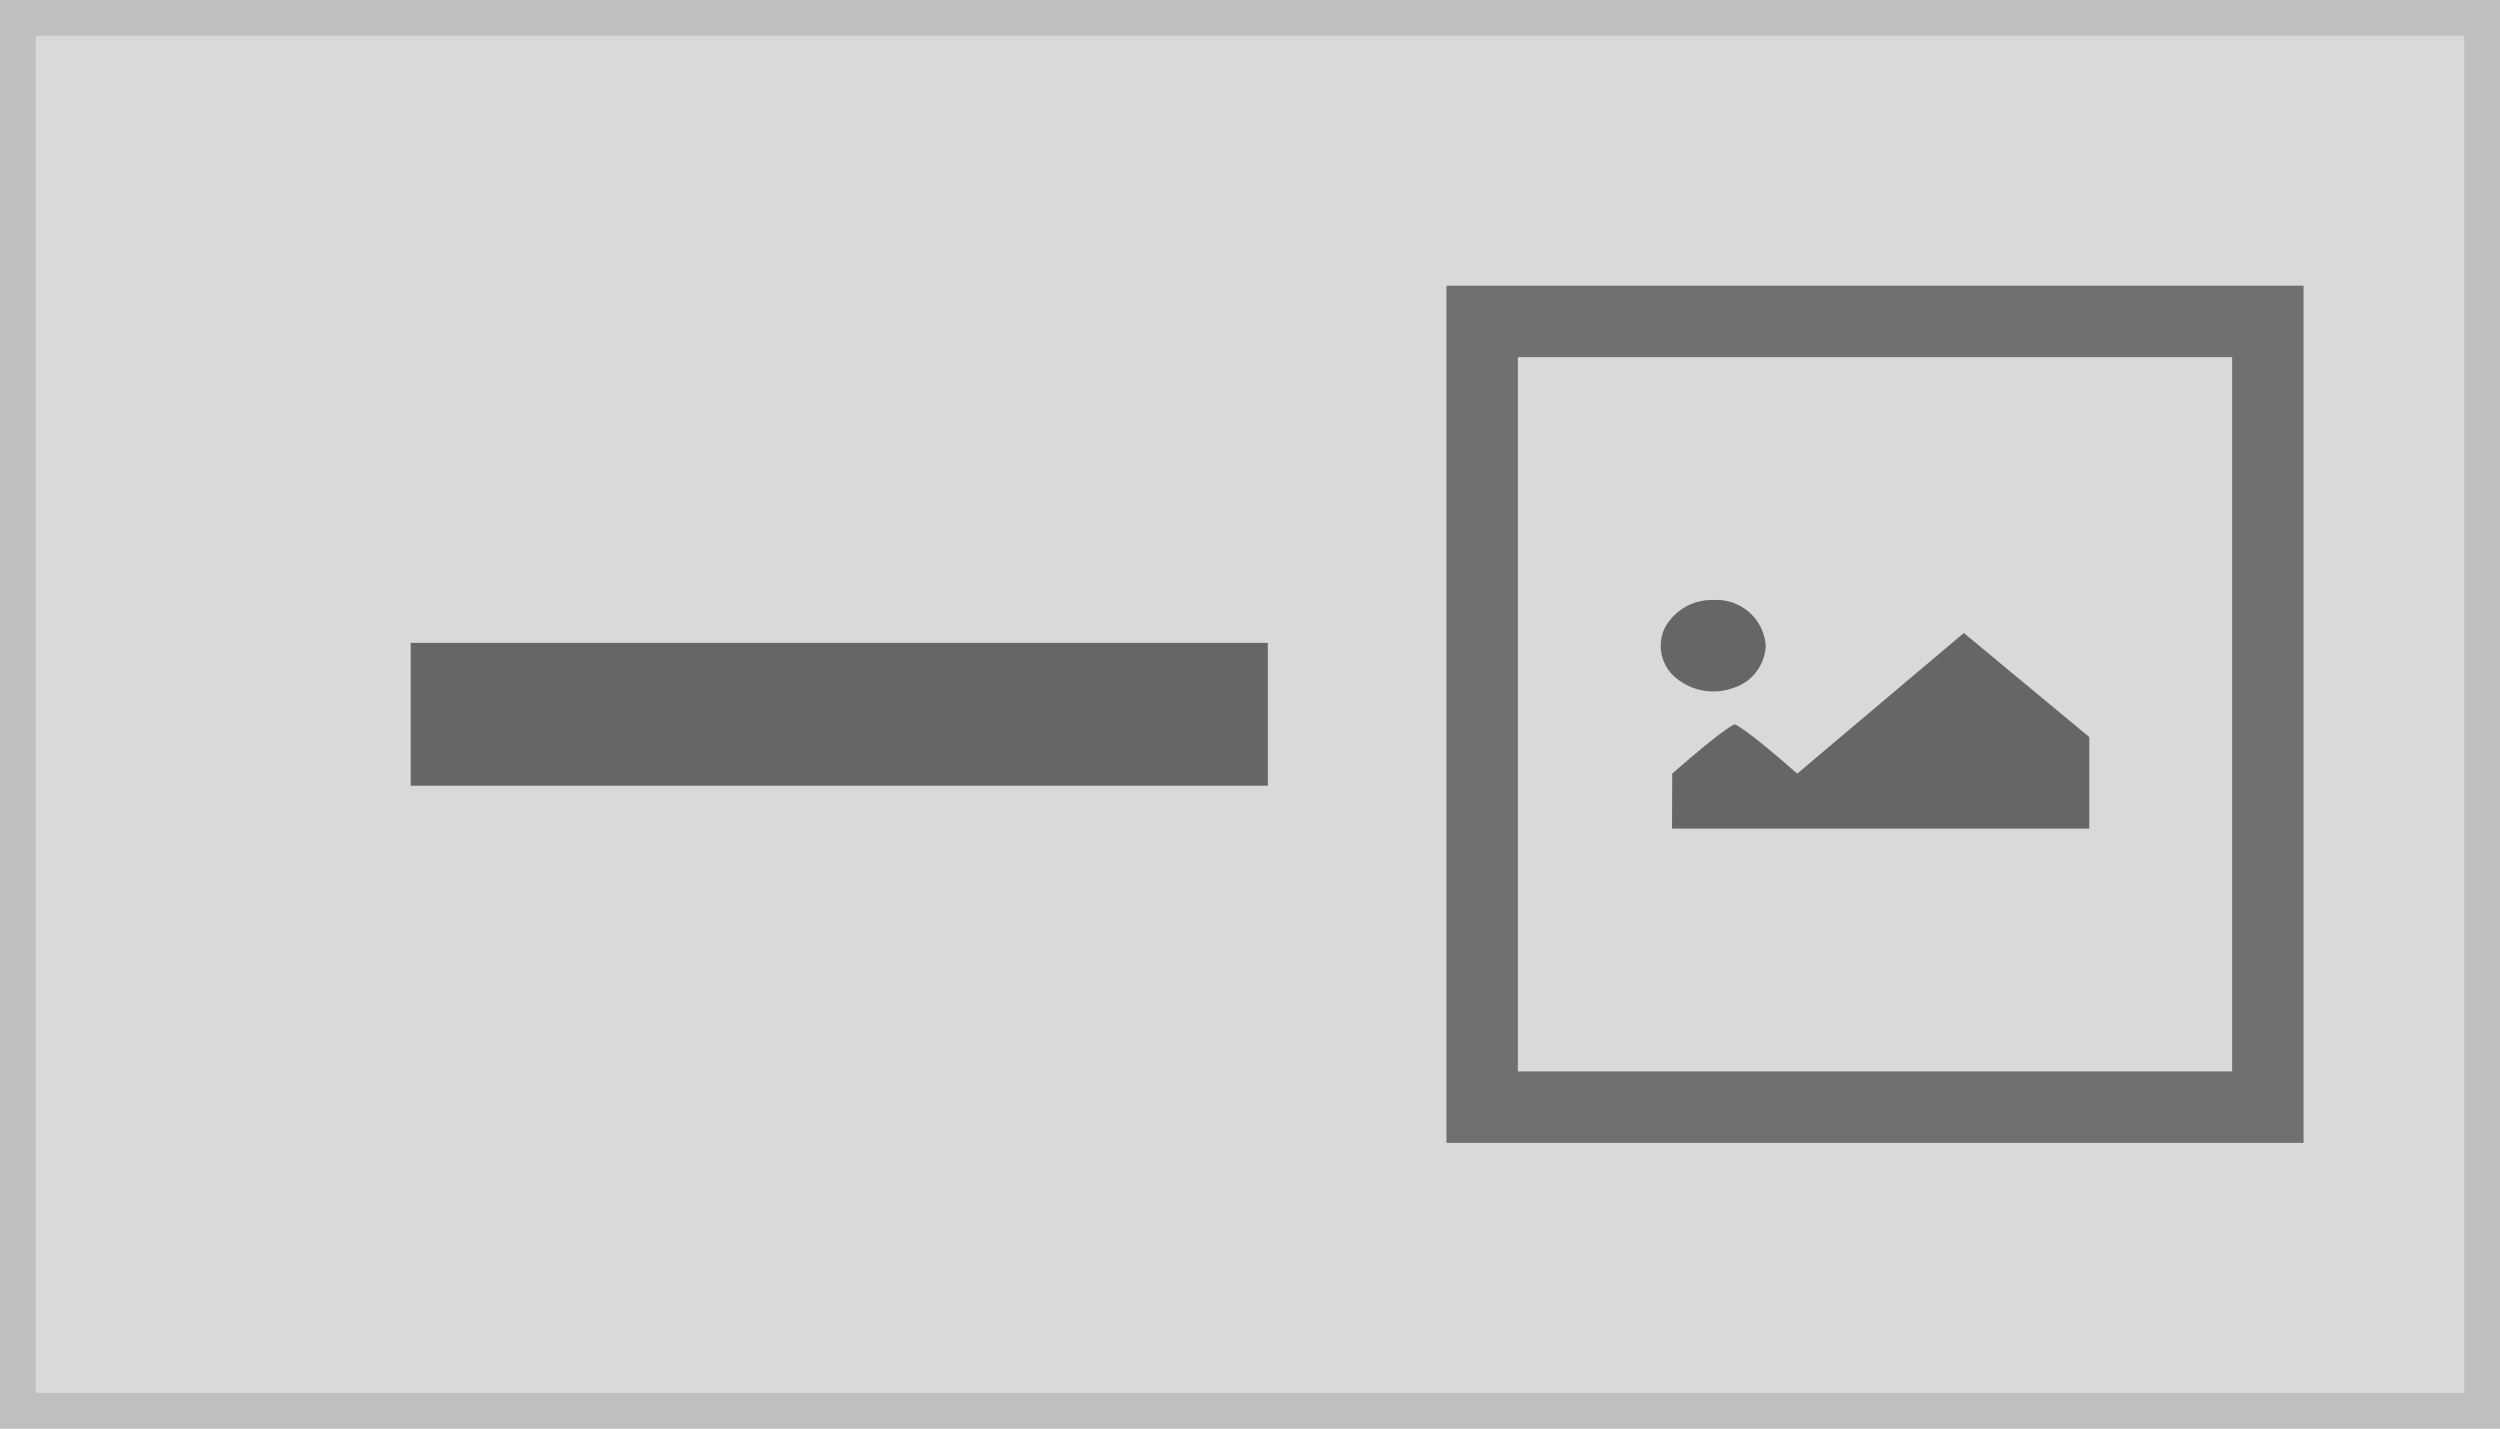
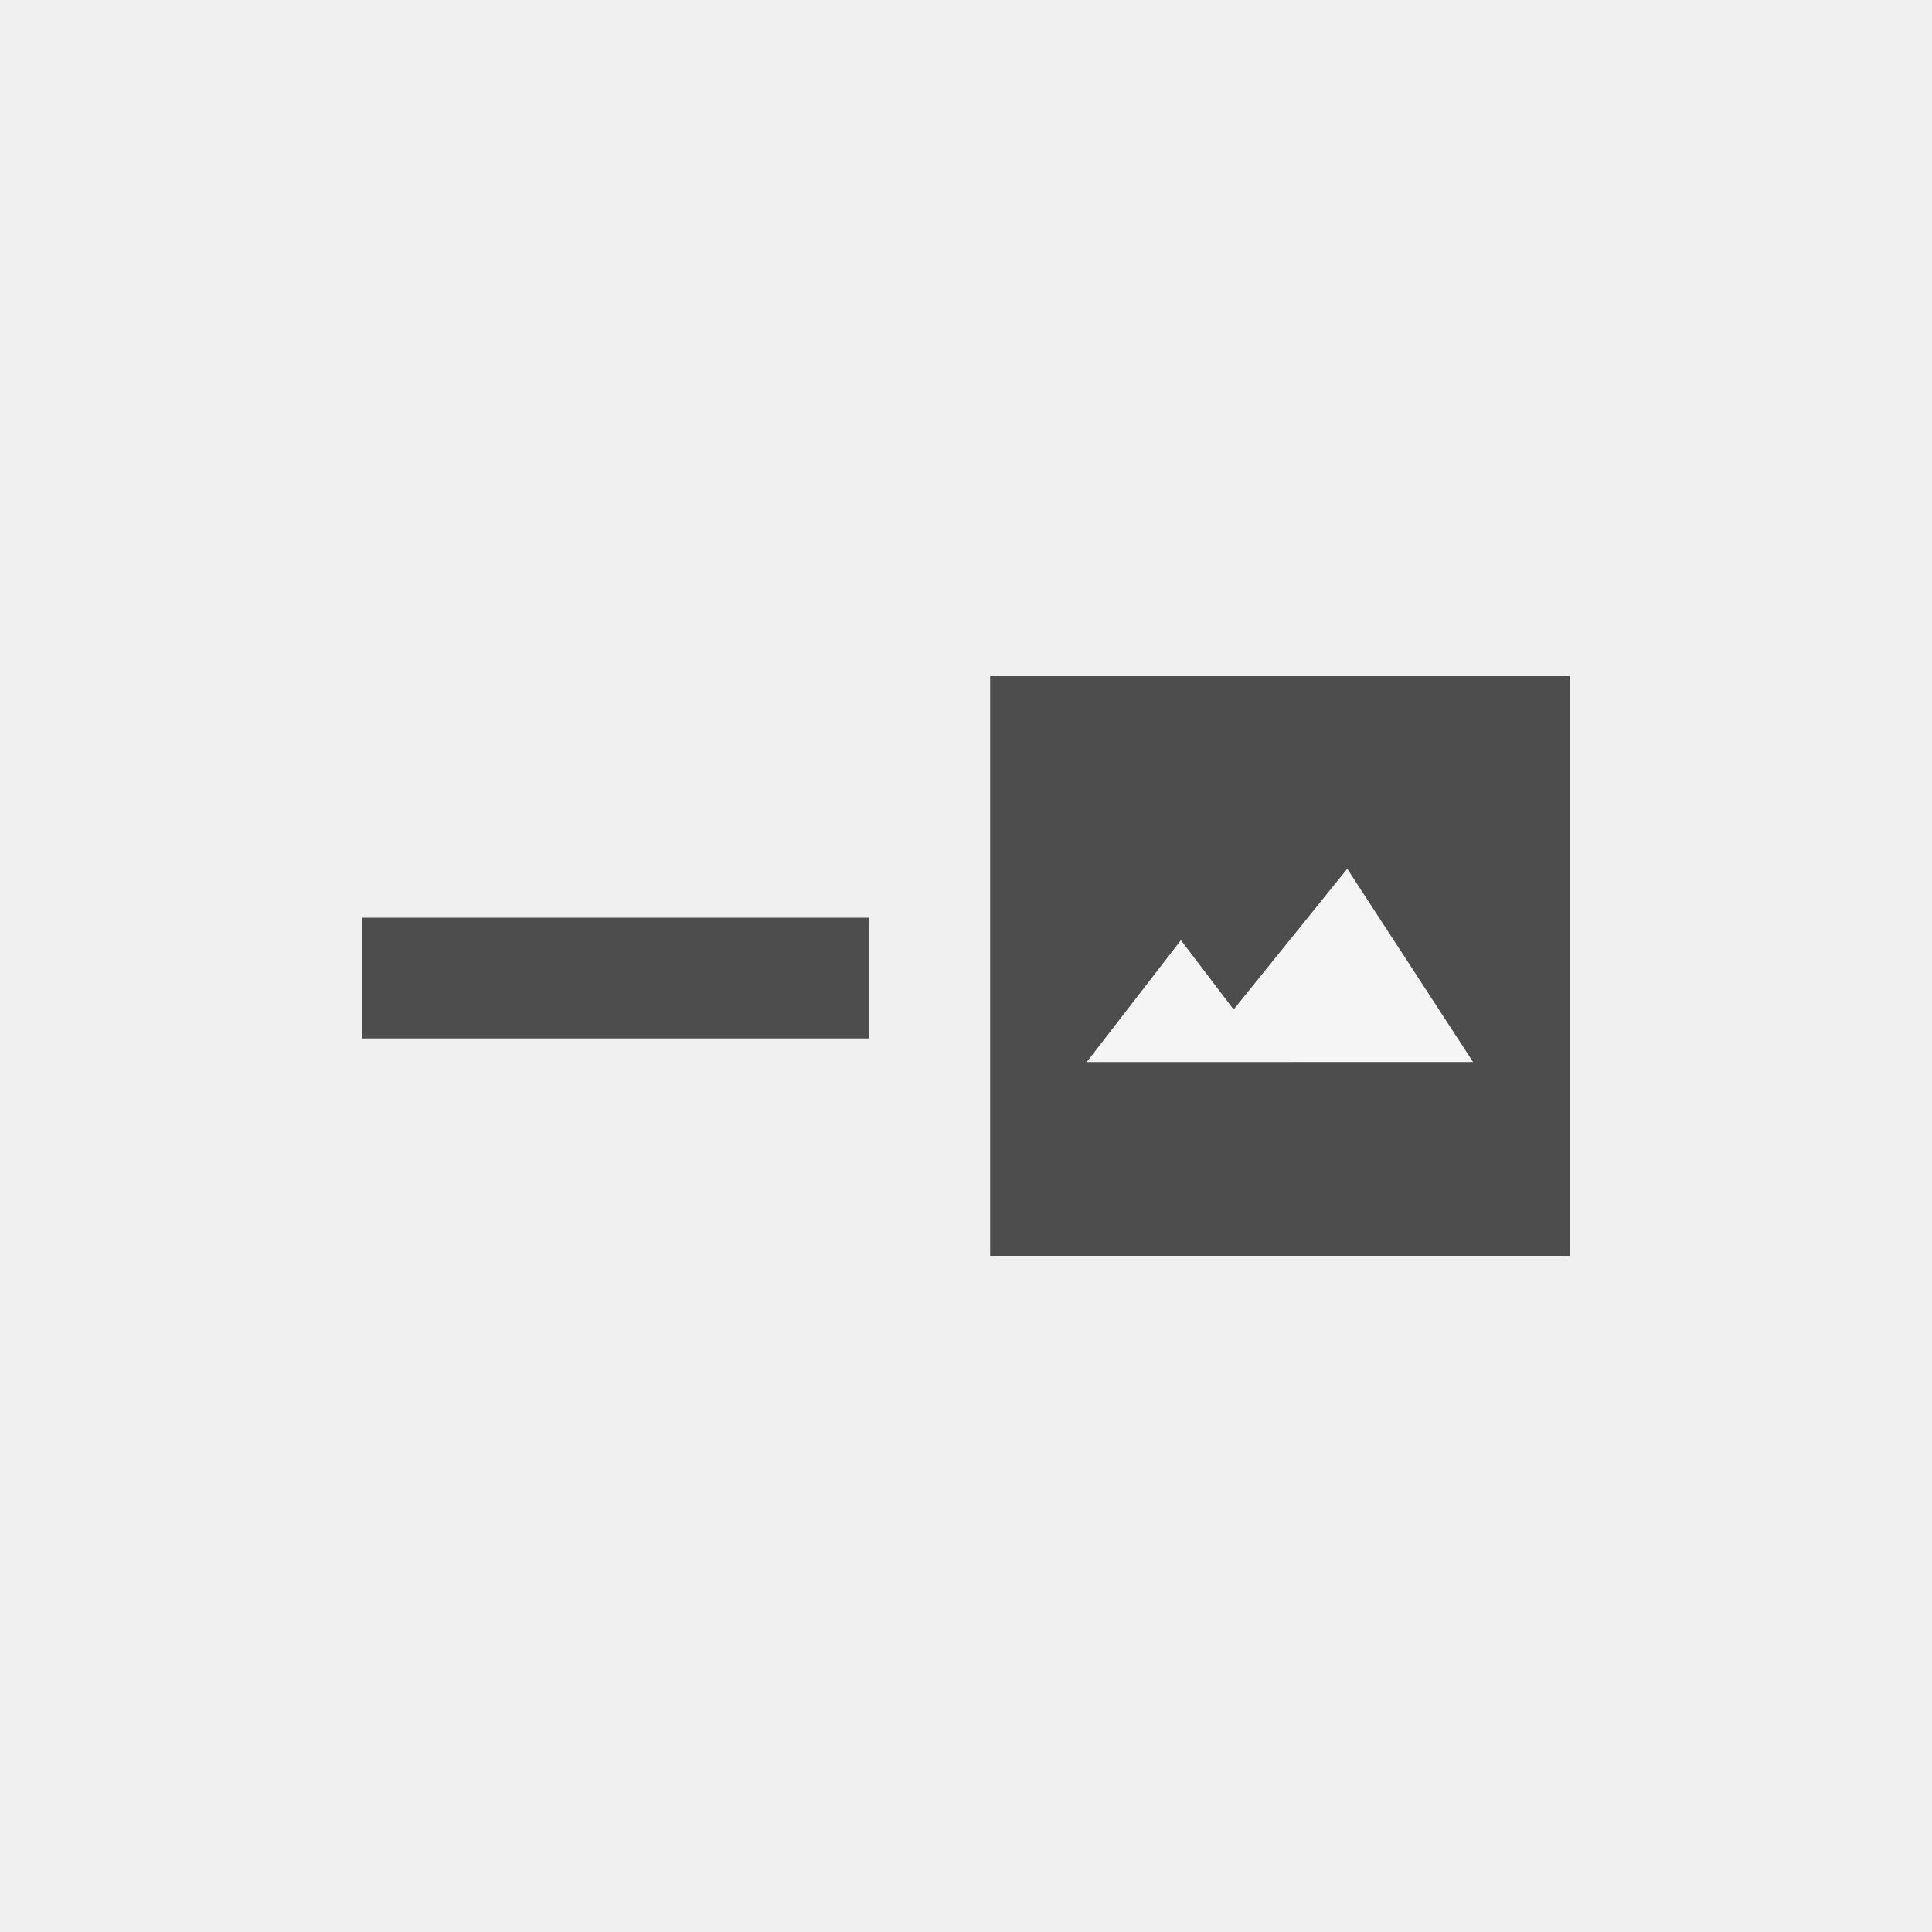
- <svg xmlns="http://www.w3.org/2000/svg" width="140" height="80" viewBox="0 0 140 80">
+ <svg xmlns="http://www.w3.org/2000/svg" width="80" height="80" viewBox="0 0 80 80">
  <g transform="translate(-1 -1)">
-     <g transform="translate(1 1)" fill="#d9d9d9" stroke="#bfbfbf" stroke-miterlimit="10" stroke-width="2">
-       <rect width="140" height="80" stroke="none" />
-       <rect x="1" y="1" width="138" height="78" fill="none" />
-     </g>
-     <rect width="48" height="8" transform="translate(24 37)" fill="#666" />
-     <g transform="translate(82 15.142)">
-       <path d="M45.3,15.045a2.984,2.984,0,0,0-2.74,1.56,2.32,2.32,0,0,0,.617,2.8,3.266,3.266,0,0,0,3.208.567A2.583,2.583,0,0,0,48.211,17.6,2.757,2.757,0,0,0,45.3,15.045Zm-2.336,12.8H66.33V22.721l-7.025-5.828-9.33,7.874c-3.048-2.675-3.5-2.757-3.5-2.757s-.457.081-3.5,2.757Z" transform="translate(-30.33 4.413)" fill="#666" />
-       <g transform="translate(0 1.858)" fill="none" stroke="#707070" stroke-width="4">
-         <rect width="48" height="48" stroke="none" />
-         <rect x="2" y="2" width="44" height="44" fill="none" />
-       </g>
+     <rect width="80" height="80" transform="translate(1 1)" fill="#f0f0f0" />
+     <rect width="21" height="5" transform="translate(16 39)" fill="#4d4d4d" />
+     <g transform="translate(24 8.078)">
+       <path d="M23-1V23H-1V-1Z" transform="translate(19 21.922)" fill="#4d4d4d" />
+       <path d="M1796.956-416.444l3.9-5.045,2.182,2.87,4.705-5.826,5.21,8Z" transform="translate(-1774.956 453.342)" fill="#f5f5f5" />
    </g>
  </g>
</svg>
